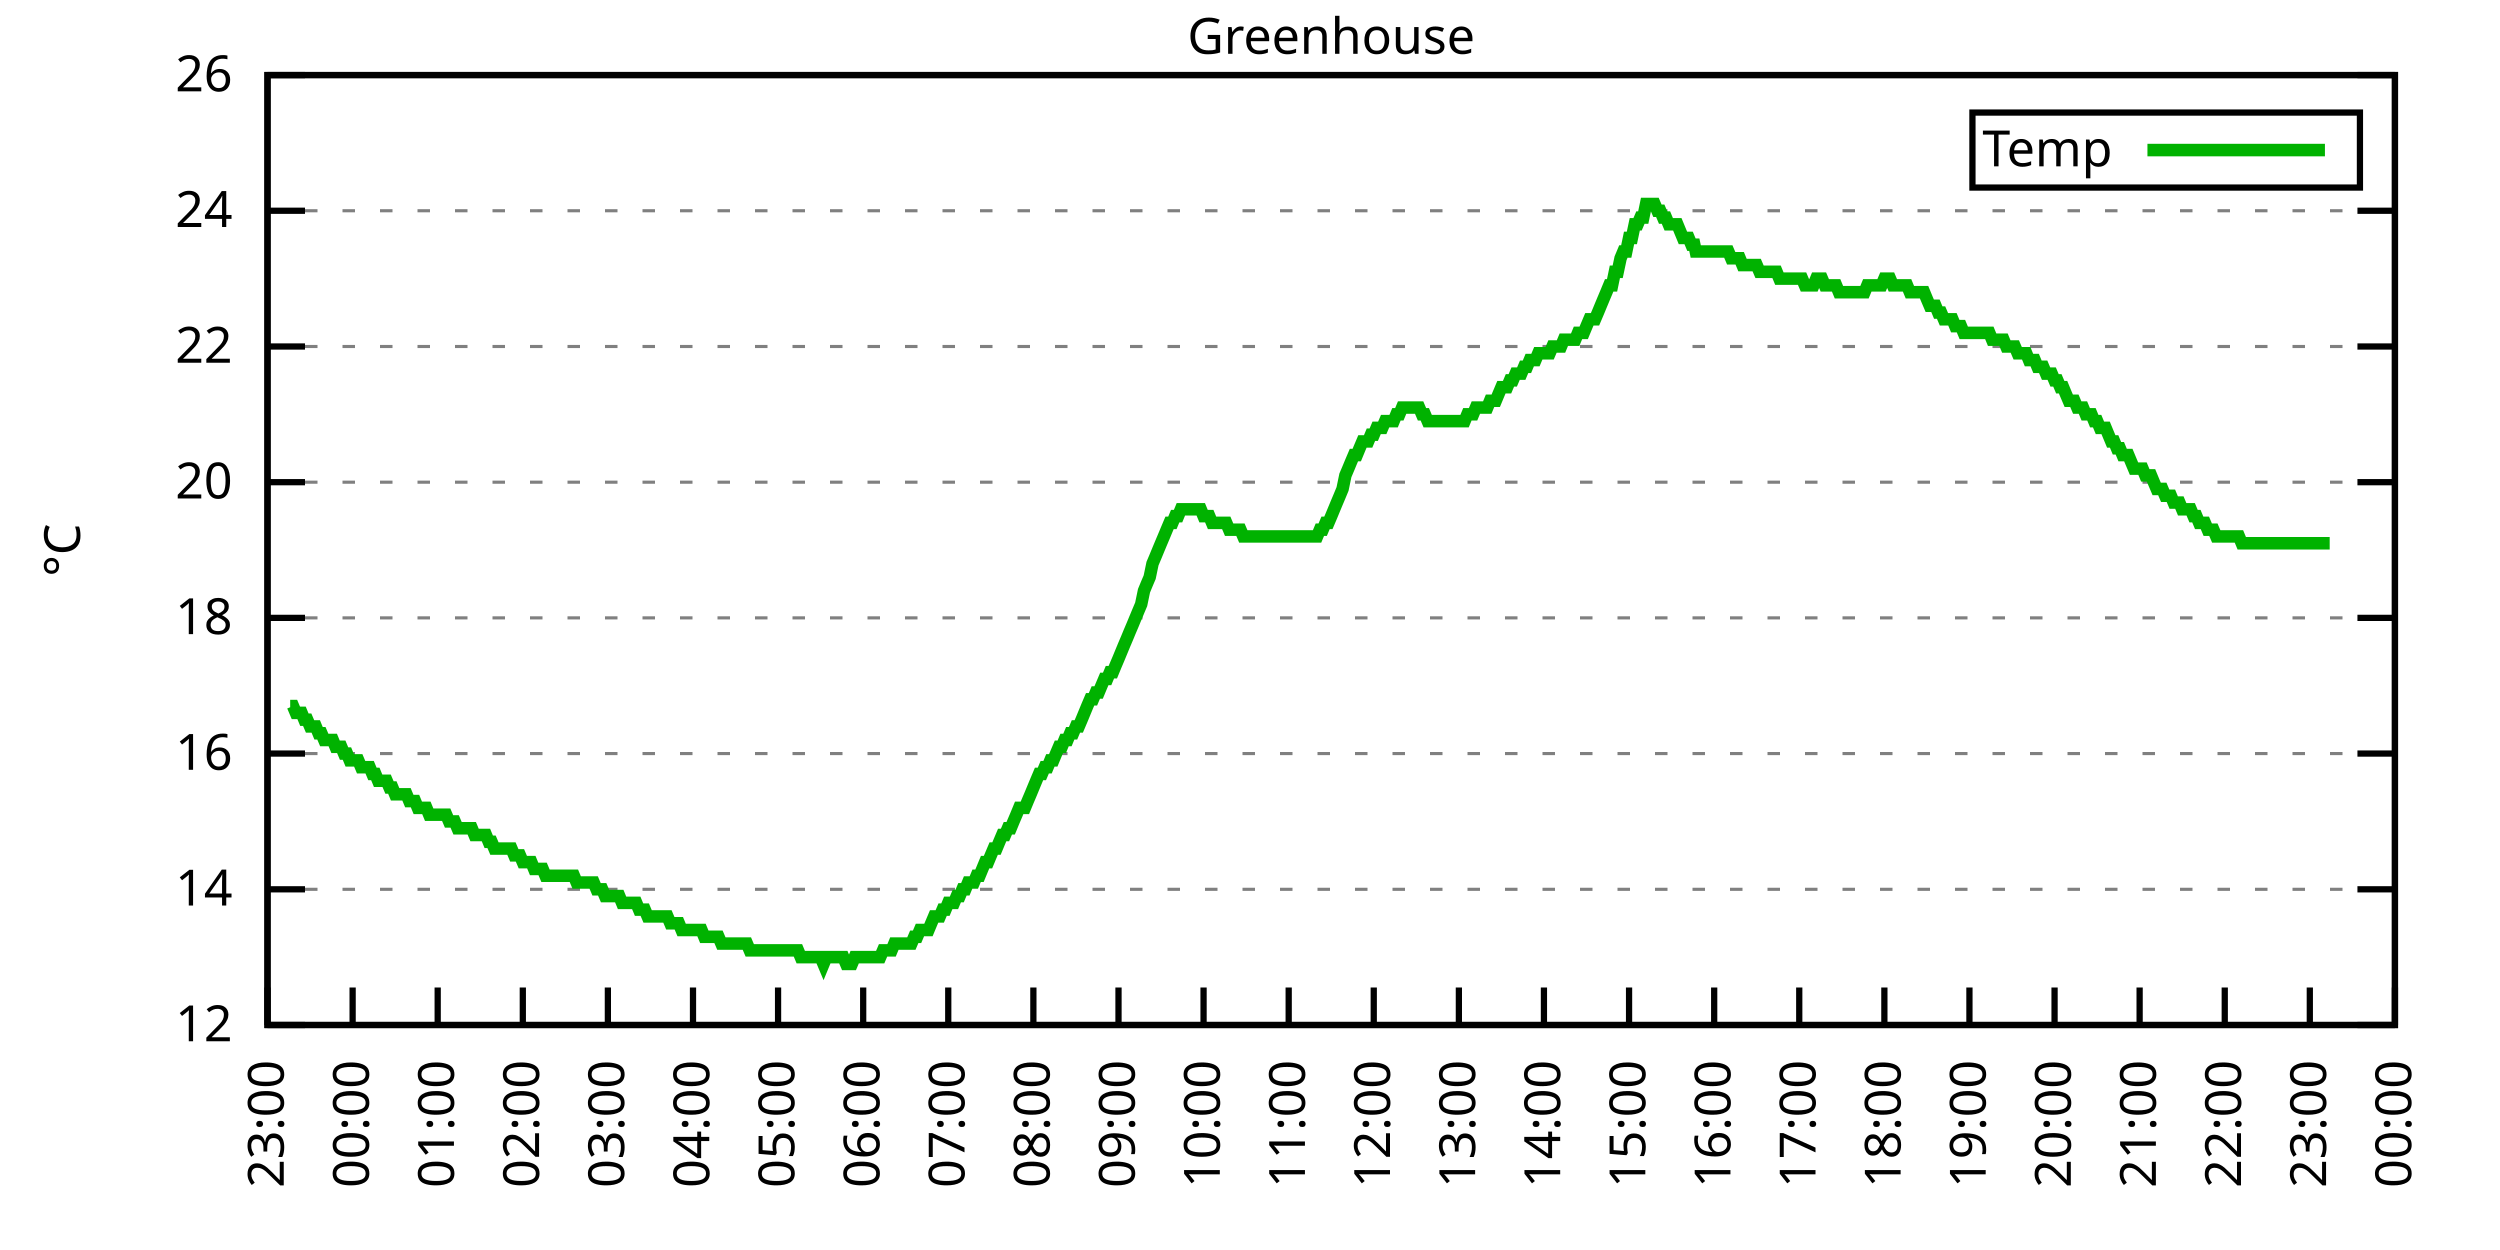
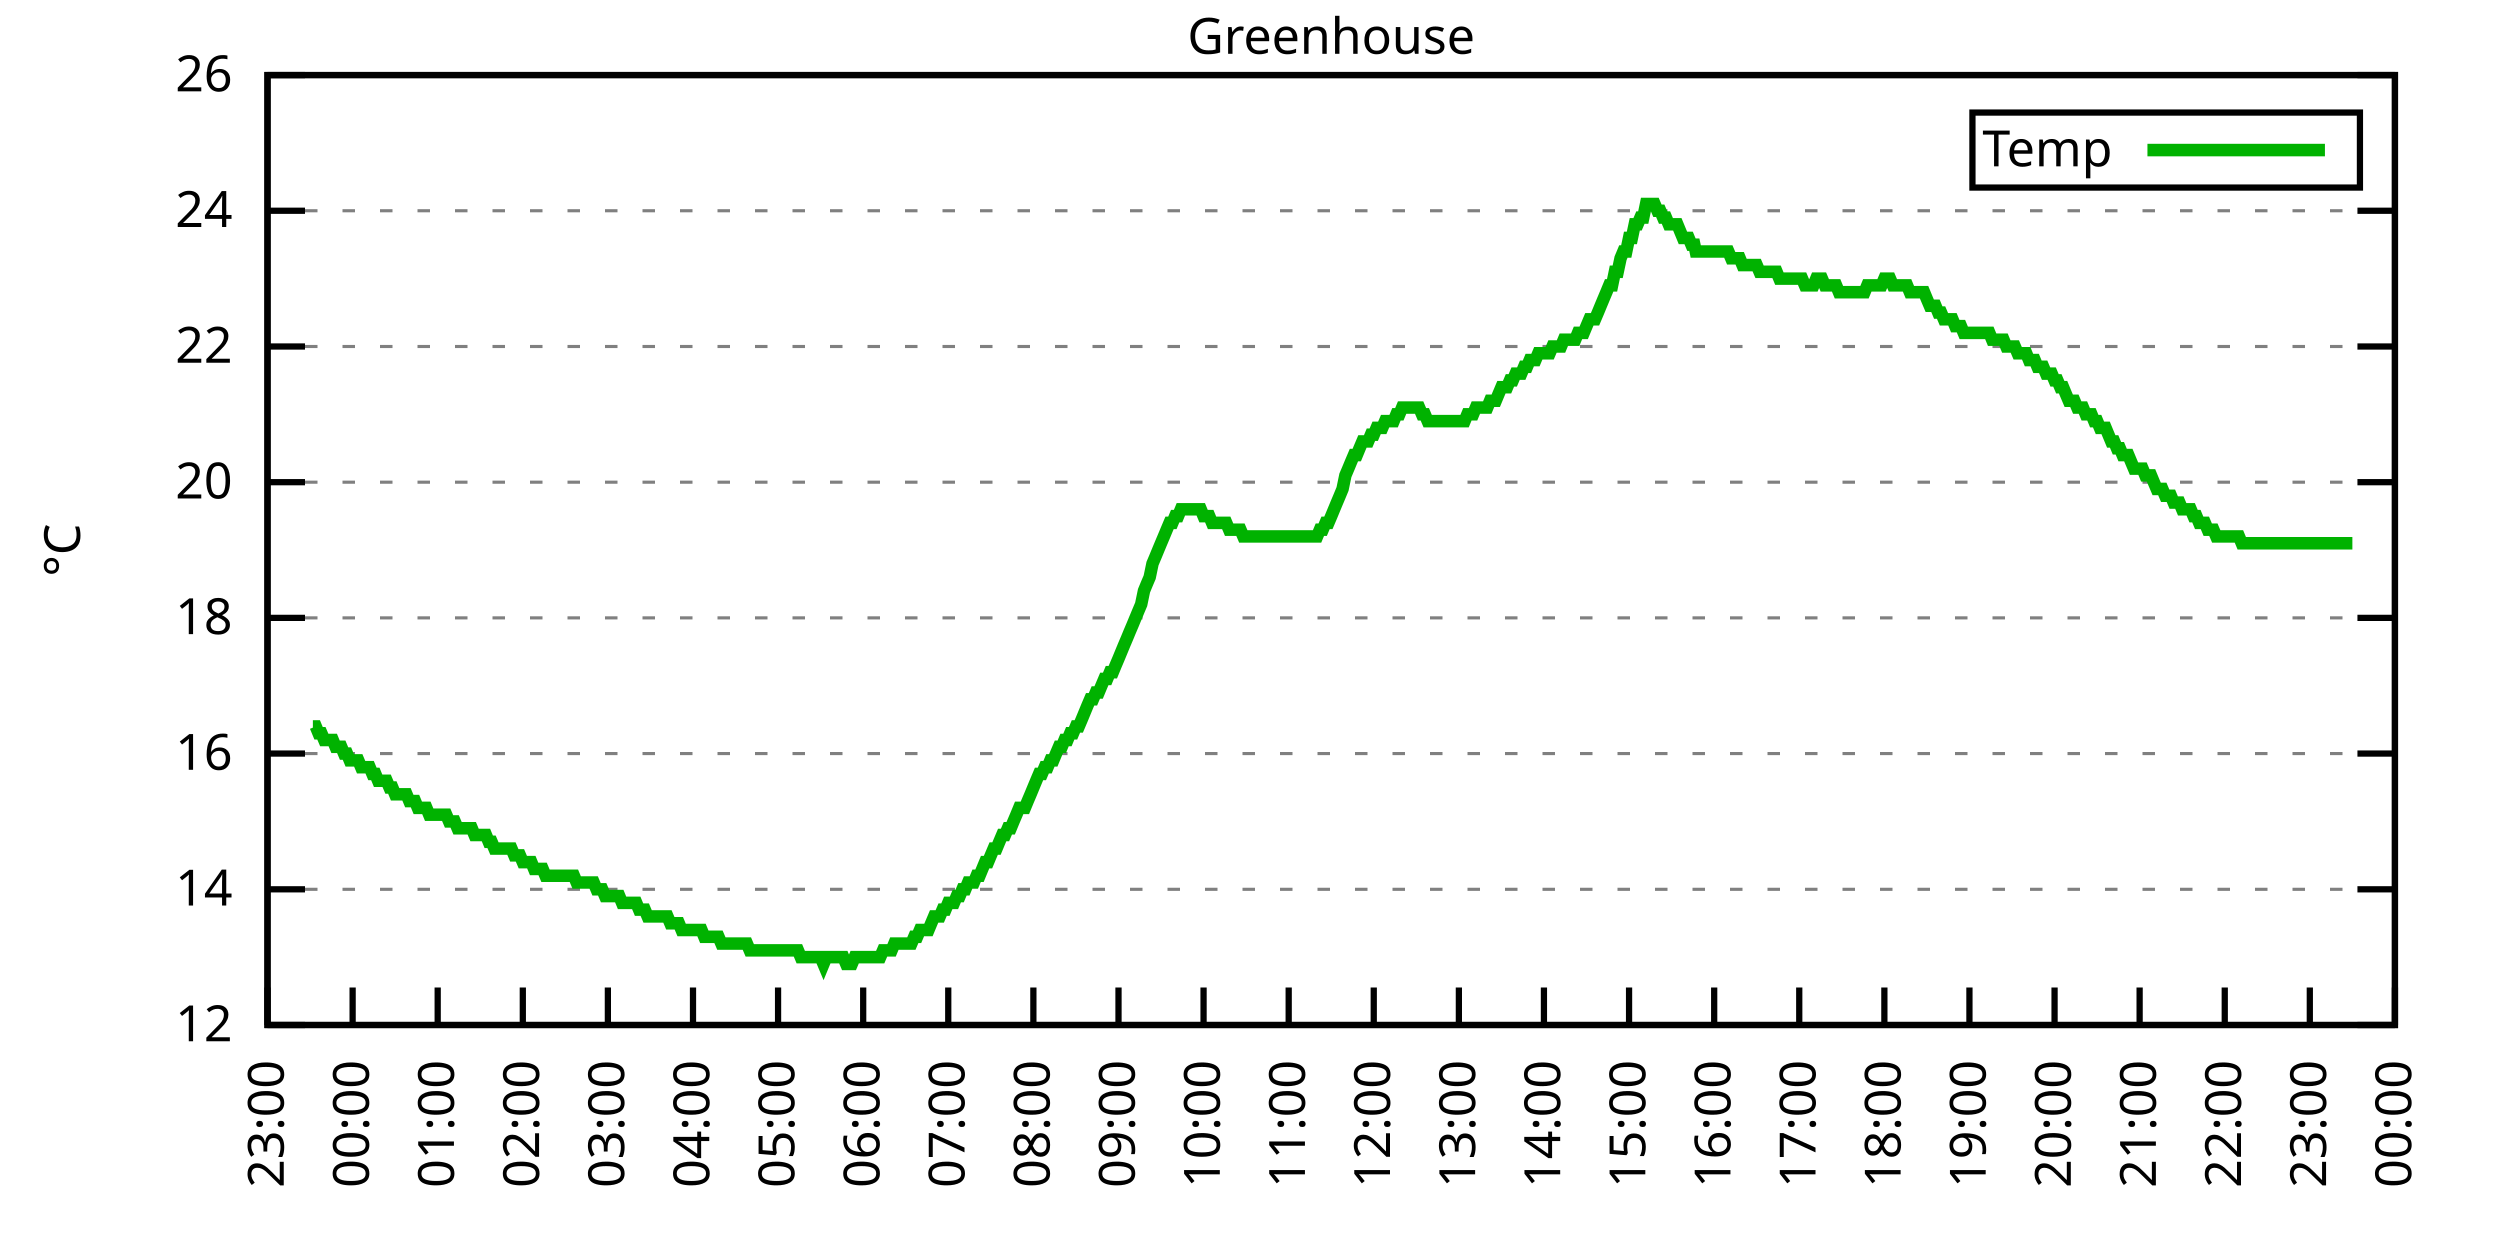
<svg xmlns="http://www.w3.org/2000/svg" xmlns:xlink="http://www.w3.org/1999/xlink" width="400" height="200" viewBox="0 0 400 200">
  <g id="gnuplot_canvas">
    <rect x="0" y="0" width="400" height="200" fill="none" />
    <defs>
      <circle id="gpDot" r="0.5" stroke-width="0.5" stroke="currentColor" />
      <path id="gpPt0" stroke-width="0.333" stroke="currentColor" d="M-1,0 h2 M0,-1 v2" />
      <path id="gpPt1" stroke-width="0.333" stroke="currentColor" d="M-1,-1 L1,1 M1,-1 L-1,1" />
      <path id="gpPt2" stroke-width="0.333" stroke="currentColor" d="M-1,0 L1,0 M0,-1 L0,1 M-1,-1 L1,1 M-1,1 L1,-1" />
      <rect id="gpPt3" stroke-width="0.333" stroke="currentColor" x="-1" y="-1" width="2" height="2" />
      <rect id="gpPt4" stroke-width="0.333" stroke="currentColor" fill="currentColor" x="-1" y="-1" width="2" height="2" />
      <circle id="gpPt5" stroke-width="0.333" stroke="currentColor" cx="0" cy="0" r="1" />
      <use xlink:href="#gpPt5" id="gpPt6" fill="currentColor" stroke="none" />
      <path id="gpPt7" stroke-width="0.333" stroke="currentColor" d="M0,-1.33 L-1.33,0.67 L1.33,0.67 z" />
      <use xlink:href="#gpPt7" id="gpPt8" fill="currentColor" stroke="none" />
      <use xlink:href="#gpPt7" id="gpPt9" stroke="currentColor" transform="rotate(180)" />
      <use xlink:href="#gpPt9" id="gpPt10" fill="currentColor" stroke="none" />
      <use xlink:href="#gpPt3" id="gpPt11" stroke="currentColor" transform="rotate(45)" />
      <use xlink:href="#gpPt11" id="gpPt12" fill="currentColor" stroke="none" />
      <path id="gpPt13" stroke-width="0.333" stroke="currentColor" d="M0,1.330 L1.265,0.411 L0.782,-1.067 L-0.782,-1.076 L-1.265,0.411 z" />
      <use xlink:href="#gpPt13" id="gpPt14" fill="currentColor" stroke="none" />
      <filter id="textbox" filterUnits="objectBoundingBox" x="0" y="0" height="1" width="1">
        <feFlood flood-color="white" flood-opacity="1" result="bgnd" />
        <feComposite in="SourceGraphic" in2="bgnd" operator="atop" />
      </filter>
      <filter id="greybox" filterUnits="objectBoundingBox" x="0" y="0" height="1" width="1">
        <feFlood flood-color="lightgrey" flood-opacity="1" result="grey" />
        <feComposite in="SourceGraphic" in2="grey" operator="atop" />
      </filter>
    </defs>
    <g fill="none" color="white" stroke="currentColor" stroke-width="1.00" stroke-linecap="butt" stroke-linejoin="miter">
</g>
    <g fill="none" color="black" stroke="currentColor" stroke-width="1.00" stroke-linecap="butt" stroke-linejoin="miter">
      <g stroke="none" shape-rendering="crispEdges">
        <polygon fill="rgb(255, 255, 255)" points="42.80,164.00 383.18,164.00 383.18,12.02 42.80,12.02 " />
      </g>
    </g>
    <g fill="none" color="black" stroke="currentColor" stroke-width="1.00" stroke-linecap="butt" stroke-linejoin="miter">
</g>
    <g fill="none" color="black" stroke="black" stroke-width="0.50" stroke-linecap="butt" stroke-linejoin="miter">
</g>
    <g fill="none" color="gray" stroke="currentColor" stroke-width="0.50" stroke-linecap="butt" stroke-linejoin="miter">
      <path stroke="gray" stroke-dasharray="2,4" class="gridline" d="M42.80,164.00 L383.19,164.00  " />
    </g>
    <g fill="none" color="gray" stroke="gray" stroke-width="1.00" stroke-linecap="butt" stroke-linejoin="miter">
</g>
    <g fill="none" color="black" stroke="currentColor" stroke-width="1.00" stroke-linecap="butt" stroke-linejoin="miter">
      <path stroke="black" d="M42.80,164.00 L48.80,164.00 M383.19,164.00 L377.19,164.00  " />
      <g transform="translate(37.20,166.60)" stroke="none" fill="black" font-family="Sans" font-size="8.00" text-anchor="end">
        <text>
          <tspan font-family="Sans"> 12</tspan>
        </text>
      </g>
    </g>
    <g fill="none" color="black" stroke="currentColor" stroke-width="1.00" stroke-linecap="butt" stroke-linejoin="miter">
</g>
    <g fill="none" color="black" stroke="black" stroke-width="0.50" stroke-linecap="butt" stroke-linejoin="miter">
</g>
    <g fill="none" color="gray" stroke="currentColor" stroke-width="0.50" stroke-linecap="butt" stroke-linejoin="miter">
      <path stroke="gray" stroke-dasharray="2,4" class="gridline" d="M42.80,142.29 L383.19,142.29  " />
    </g>
    <g fill="none" color="gray" stroke="gray" stroke-width="1.00" stroke-linecap="butt" stroke-linejoin="miter">
</g>
    <g fill="none" color="black" stroke="currentColor" stroke-width="1.00" stroke-linecap="butt" stroke-linejoin="miter">
      <path stroke="black" d="M42.80,142.29 L48.80,142.29 M383.19,142.29 L377.19,142.29  " />
      <g transform="translate(37.20,144.89)" stroke="none" fill="black" font-family="Sans" font-size="8.00" text-anchor="end">
        <text>
          <tspan font-family="Sans"> 14</tspan>
        </text>
      </g>
    </g>
    <g fill="none" color="black" stroke="currentColor" stroke-width="1.00" stroke-linecap="butt" stroke-linejoin="miter">
</g>
    <g fill="none" color="black" stroke="black" stroke-width="0.50" stroke-linecap="butt" stroke-linejoin="miter">
</g>
    <g fill="none" color="gray" stroke="currentColor" stroke-width="0.50" stroke-linecap="butt" stroke-linejoin="miter">
      <path stroke="gray" stroke-dasharray="2,4" class="gridline" d="M42.80,120.57 L383.19,120.57  " />
    </g>
    <g fill="none" color="gray" stroke="gray" stroke-width="1.00" stroke-linecap="butt" stroke-linejoin="miter">
</g>
    <g fill="none" color="black" stroke="currentColor" stroke-width="1.00" stroke-linecap="butt" stroke-linejoin="miter">
      <path stroke="black" d="M42.80,120.57 L48.80,120.57 M383.19,120.57 L377.19,120.57  " />
      <g transform="translate(37.20,123.17)" stroke="none" fill="black" font-family="Sans" font-size="8.00" text-anchor="end">
        <text>
          <tspan font-family="Sans"> 16</tspan>
        </text>
      </g>
    </g>
    <g fill="none" color="black" stroke="currentColor" stroke-width="1.00" stroke-linecap="butt" stroke-linejoin="miter">
</g>
    <g fill="none" color="black" stroke="black" stroke-width="0.50" stroke-linecap="butt" stroke-linejoin="miter">
</g>
    <g fill="none" color="gray" stroke="currentColor" stroke-width="0.50" stroke-linecap="butt" stroke-linejoin="miter">
      <path stroke="gray" stroke-dasharray="2,4" class="gridline" d="M42.80,98.86 L383.19,98.86  " />
    </g>
    <g fill="none" color="gray" stroke="gray" stroke-width="1.00" stroke-linecap="butt" stroke-linejoin="miter">
</g>
    <g fill="none" color="black" stroke="currentColor" stroke-width="1.00" stroke-linecap="butt" stroke-linejoin="miter">
      <path stroke="black" d="M42.80,98.86 L48.80,98.86 M383.19,98.86 L377.19,98.86  " />
      <g transform="translate(37.20,101.46)" stroke="none" fill="black" font-family="Sans" font-size="8.00" text-anchor="end">
        <text>
          <tspan font-family="Sans"> 18</tspan>
        </text>
      </g>
    </g>
    <g fill="none" color="black" stroke="currentColor" stroke-width="1.00" stroke-linecap="butt" stroke-linejoin="miter">
</g>
    <g fill="none" color="black" stroke="black" stroke-width="0.50" stroke-linecap="butt" stroke-linejoin="miter">
</g>
    <g fill="none" color="gray" stroke="currentColor" stroke-width="0.50" stroke-linecap="butt" stroke-linejoin="miter">
      <path stroke="gray" stroke-dasharray="2,4" class="gridline" d="M42.80,77.15 L383.19,77.15  " />
    </g>
    <g fill="none" color="gray" stroke="gray" stroke-width="1.00" stroke-linecap="butt" stroke-linejoin="miter">
</g>
    <g fill="none" color="black" stroke="currentColor" stroke-width="1.00" stroke-linecap="butt" stroke-linejoin="miter">
      <path stroke="black" d="M42.80,77.15 L48.80,77.15 M383.19,77.15 L377.19,77.15  " />
      <g transform="translate(37.20,79.75)" stroke="none" fill="black" font-family="Sans" font-size="8.00" text-anchor="end">
        <text>
          <tspan font-family="Sans"> 20</tspan>
        </text>
      </g>
    </g>
    <g fill="none" color="black" stroke="currentColor" stroke-width="1.00" stroke-linecap="butt" stroke-linejoin="miter">
</g>
    <g fill="none" color="black" stroke="black" stroke-width="0.50" stroke-linecap="butt" stroke-linejoin="miter">
</g>
    <g fill="none" color="gray" stroke="currentColor" stroke-width="0.50" stroke-linecap="butt" stroke-linejoin="miter">
      <path stroke="gray" stroke-dasharray="2,4" class="gridline" d="M42.80,55.44 L383.19,55.44  " />
    </g>
    <g fill="none" color="gray" stroke="gray" stroke-width="1.00" stroke-linecap="butt" stroke-linejoin="miter">
</g>
    <g fill="none" color="black" stroke="currentColor" stroke-width="1.00" stroke-linecap="butt" stroke-linejoin="miter">
      <path stroke="black" d="M42.80,55.44 L48.80,55.44 M383.19,55.44 L377.19,55.44  " />
      <g transform="translate(37.20,58.04)" stroke="none" fill="black" font-family="Sans" font-size="8.00" text-anchor="end">
        <text>
          <tspan font-family="Sans"> 22</tspan>
        </text>
      </g>
    </g>
    <g fill="none" color="black" stroke="currentColor" stroke-width="1.00" stroke-linecap="butt" stroke-linejoin="miter">
</g>
    <g fill="none" color="black" stroke="black" stroke-width="0.50" stroke-linecap="butt" stroke-linejoin="miter">
</g>
    <g fill="none" color="gray" stroke="currentColor" stroke-width="0.50" stroke-linecap="butt" stroke-linejoin="miter">
      <path stroke="gray" stroke-dasharray="2,4" class="gridline" d="M42.80,33.72 L383.19,33.72  " />
    </g>
    <g fill="none" color="gray" stroke="gray" stroke-width="1.00" stroke-linecap="butt" stroke-linejoin="miter">
</g>
    <g fill="none" color="black" stroke="currentColor" stroke-width="1.00" stroke-linecap="butt" stroke-linejoin="miter">
      <path stroke="black" d="M42.80,33.72 L48.80,33.72 M383.19,33.72 L377.19,33.72  " />
      <g transform="translate(37.20,36.32)" stroke="none" fill="black" font-family="Sans" font-size="8.00" text-anchor="end">
        <text>
          <tspan font-family="Sans"> 24</tspan>
        </text>
      </g>
    </g>
    <g fill="none" color="black" stroke="currentColor" stroke-width="1.00" stroke-linecap="butt" stroke-linejoin="miter">
</g>
    <g fill="none" color="black" stroke="black" stroke-width="0.50" stroke-linecap="butt" stroke-linejoin="miter">
</g>
    <g fill="none" color="gray" stroke="currentColor" stroke-width="0.50" stroke-linecap="butt" stroke-linejoin="miter">
      <path stroke="gray" stroke-dasharray="2,4" class="gridline" d="M42.80,12.01 L383.19,12.01  " />
    </g>
    <g fill="none" color="gray" stroke="gray" stroke-width="1.00" stroke-linecap="butt" stroke-linejoin="miter">
</g>
    <g fill="none" color="black" stroke="currentColor" stroke-width="1.00" stroke-linecap="butt" stroke-linejoin="miter">
      <path stroke="black" d="M42.80,12.01 L48.80,12.01 M383.19,12.01 L377.19,12.01  " />
      <g transform="translate(37.20,14.61)" stroke="none" fill="black" font-family="Sans" font-size="8.00" text-anchor="end">
        <text>
          <tspan font-family="Sans"> 26</tspan>
        </text>
      </g>
    </g>
    <g fill="none" color="black" stroke="currentColor" stroke-width="1.00" stroke-linecap="butt" stroke-linejoin="miter">
      <path stroke="black" d="M42.80,164.00 L42.80,158.00  " />
      <g transform="translate(45.40,169.60) rotate(270.00)" stroke="none" fill="black" font-family="Sans" font-size="8.00" text-anchor="end">
        <text>
          <tspan font-family="Sans">23:00</tspan>
        </text>
      </g>
    </g>
    <g fill="none" color="black" stroke="currentColor" stroke-width="1.00" stroke-linecap="butt" stroke-linejoin="miter">
      <path stroke="black" d="M56.42,164.00 L56.42,158.00  " />
      <g transform="translate(59.02,169.60) rotate(270.00)" stroke="none" fill="black" font-family="Sans" font-size="8.00" text-anchor="end">
        <text>
          <tspan font-family="Sans">00:00</tspan>
        </text>
      </g>
    </g>
    <g fill="none" color="black" stroke="currentColor" stroke-width="1.00" stroke-linecap="butt" stroke-linejoin="miter">
      <path stroke="black" d="M70.03,164.00 L70.03,158.00  " />
      <g transform="translate(72.63,169.60) rotate(270.00)" stroke="none" fill="black" font-family="Sans" font-size="8.00" text-anchor="end">
        <text>
          <tspan font-family="Sans">01:00</tspan>
        </text>
      </g>
    </g>
    <g fill="none" color="black" stroke="currentColor" stroke-width="1.00" stroke-linecap="butt" stroke-linejoin="miter">
      <path stroke="black" d="M83.65,164.00 L83.65,158.00  " />
      <g transform="translate(86.25,169.60) rotate(270.00)" stroke="none" fill="black" font-family="Sans" font-size="8.00" text-anchor="end">
        <text>
          <tspan font-family="Sans">02:00</tspan>
        </text>
      </g>
    </g>
    <g fill="none" color="black" stroke="currentColor" stroke-width="1.00" stroke-linecap="butt" stroke-linejoin="miter">
      <path stroke="black" d="M97.26,164.00 L97.26,158.00  " />
      <g transform="translate(99.86,169.60) rotate(270.00)" stroke="none" fill="black" font-family="Sans" font-size="8.00" text-anchor="end">
        <text>
          <tspan font-family="Sans">03:00</tspan>
        </text>
      </g>
    </g>
    <g fill="none" color="black" stroke="currentColor" stroke-width="1.00" stroke-linecap="butt" stroke-linejoin="miter">
      <path stroke="black" d="M110.88,164.00 L110.88,158.00  " />
      <g transform="translate(113.48,169.60) rotate(270.00)" stroke="none" fill="black" font-family="Sans" font-size="8.00" text-anchor="end">
        <text>
          <tspan font-family="Sans">04:00</tspan>
        </text>
      </g>
    </g>
    <g fill="none" color="black" stroke="currentColor" stroke-width="1.00" stroke-linecap="butt" stroke-linejoin="miter">
      <path stroke="black" d="M124.49,164.00 L124.49,158.00  " />
      <g transform="translate(127.09,169.60) rotate(270.00)" stroke="none" fill="black" font-family="Sans" font-size="8.00" text-anchor="end">
        <text>
          <tspan font-family="Sans">05:00</tspan>
        </text>
      </g>
    </g>
    <g fill="none" color="black" stroke="currentColor" stroke-width="1.00" stroke-linecap="butt" stroke-linejoin="miter">
      <path stroke="black" d="M138.11,164.00 L138.11,158.00  " />
      <g transform="translate(140.71,169.60) rotate(270.00)" stroke="none" fill="black" font-family="Sans" font-size="8.00" text-anchor="end">
        <text>
          <tspan font-family="Sans">06:00</tspan>
        </text>
      </g>
    </g>
    <g fill="none" color="black" stroke="currentColor" stroke-width="1.00" stroke-linecap="butt" stroke-linejoin="miter">
      <path stroke="black" d="M151.72,164.00 L151.72,158.00  " />
      <g transform="translate(154.32,169.60) rotate(270.00)" stroke="none" fill="black" font-family="Sans" font-size="8.00" text-anchor="end">
        <text>
          <tspan font-family="Sans">07:00</tspan>
        </text>
      </g>
    </g>
    <g fill="none" color="black" stroke="currentColor" stroke-width="1.00" stroke-linecap="butt" stroke-linejoin="miter">
      <path stroke="black" d="M165.34,164.00 L165.34,158.00  " />
      <g transform="translate(167.94,169.60) rotate(270.00)" stroke="none" fill="black" font-family="Sans" font-size="8.00" text-anchor="end">
        <text>
          <tspan font-family="Sans">08:00</tspan>
        </text>
      </g>
    </g>
    <g fill="none" color="black" stroke="currentColor" stroke-width="1.00" stroke-linecap="butt" stroke-linejoin="miter">
      <path stroke="black" d="M178.96,164.00 L178.96,158.00  " />
      <g transform="translate(181.56,169.60) rotate(270.00)" stroke="none" fill="black" font-family="Sans" font-size="8.00" text-anchor="end">
        <text>
          <tspan font-family="Sans">09:00</tspan>
        </text>
      </g>
    </g>
    <g fill="none" color="black" stroke="currentColor" stroke-width="1.00" stroke-linecap="butt" stroke-linejoin="miter">
      <path stroke="black" d="M192.57,164.00 L192.57,158.00  " />
      <g transform="translate(195.17,169.60) rotate(270.00)" stroke="none" fill="black" font-family="Sans" font-size="8.00" text-anchor="end">
        <text>
          <tspan font-family="Sans">10:00</tspan>
        </text>
      </g>
    </g>
    <g fill="none" color="black" stroke="currentColor" stroke-width="1.00" stroke-linecap="butt" stroke-linejoin="miter">
      <path stroke="black" d="M206.19,164.00 L206.19,158.00  " />
      <g transform="translate(208.79,169.60) rotate(270.00)" stroke="none" fill="black" font-family="Sans" font-size="8.00" text-anchor="end">
        <text>
          <tspan font-family="Sans">11:00</tspan>
        </text>
      </g>
    </g>
    <g fill="none" color="black" stroke="currentColor" stroke-width="1.00" stroke-linecap="butt" stroke-linejoin="miter">
      <path stroke="black" d="M219.80,164.00 L219.80,158.00  " />
      <g transform="translate(222.40,169.60) rotate(270.00)" stroke="none" fill="black" font-family="Sans" font-size="8.00" text-anchor="end">
        <text>
          <tspan font-family="Sans">12:00</tspan>
        </text>
      </g>
    </g>
    <g fill="none" color="black" stroke="currentColor" stroke-width="1.00" stroke-linecap="butt" stroke-linejoin="miter">
      <path stroke="black" d="M233.42,164.00 L233.42,158.00  " />
      <g transform="translate(236.02,169.60) rotate(270.00)" stroke="none" fill="black" font-family="Sans" font-size="8.00" text-anchor="end">
        <text>
          <tspan font-family="Sans">13:00</tspan>
        </text>
      </g>
    </g>
    <g fill="none" color="black" stroke="currentColor" stroke-width="1.00" stroke-linecap="butt" stroke-linejoin="miter">
      <path stroke="black" d="M247.03,164.00 L247.03,158.00  " />
      <g transform="translate(249.63,169.60) rotate(270.00)" stroke="none" fill="black" font-family="Sans" font-size="8.00" text-anchor="end">
        <text>
          <tspan font-family="Sans">14:00</tspan>
        </text>
      </g>
    </g>
    <g fill="none" color="black" stroke="currentColor" stroke-width="1.00" stroke-linecap="butt" stroke-linejoin="miter">
      <path stroke="black" d="M260.65,164.00 L260.65,158.00  " />
      <g transform="translate(263.25,169.60) rotate(270.00)" stroke="none" fill="black" font-family="Sans" font-size="8.00" text-anchor="end">
        <text>
          <tspan font-family="Sans">15:00</tspan>
        </text>
      </g>
    </g>
    <g fill="none" color="black" stroke="currentColor" stroke-width="1.00" stroke-linecap="butt" stroke-linejoin="miter">
      <path stroke="black" d="M274.27,164.00 L274.27,158.00  " />
      <g transform="translate(276.87,169.60) rotate(270.00)" stroke="none" fill="black" font-family="Sans" font-size="8.00" text-anchor="end">
        <text>
          <tspan font-family="Sans">16:00</tspan>
        </text>
      </g>
    </g>
    <g fill="none" color="black" stroke="currentColor" stroke-width="1.00" stroke-linecap="butt" stroke-linejoin="miter">
      <path stroke="black" d="M287.88,164.00 L287.88,158.00  " />
      <g transform="translate(290.48,169.60) rotate(270.00)" stroke="none" fill="black" font-family="Sans" font-size="8.00" text-anchor="end">
        <text>
          <tspan font-family="Sans">17:00</tspan>
        </text>
      </g>
    </g>
    <g fill="none" color="black" stroke="currentColor" stroke-width="1.00" stroke-linecap="butt" stroke-linejoin="miter">
      <path stroke="black" d="M301.50,164.00 L301.50,158.00  " />
      <g transform="translate(304.10,169.60) rotate(270.00)" stroke="none" fill="black" font-family="Sans" font-size="8.00" text-anchor="end">
        <text>
          <tspan font-family="Sans">18:00</tspan>
        </text>
      </g>
    </g>
    <g fill="none" color="black" stroke="currentColor" stroke-width="1.00" stroke-linecap="butt" stroke-linejoin="miter">
      <path stroke="black" d="M315.11,164.00 L315.11,158.00  " />
      <g transform="translate(317.71,169.60) rotate(270.00)" stroke="none" fill="black" font-family="Sans" font-size="8.00" text-anchor="end">
        <text>
          <tspan font-family="Sans">19:00</tspan>
        </text>
      </g>
    </g>
    <g fill="none" color="black" stroke="currentColor" stroke-width="1.00" stroke-linecap="butt" stroke-linejoin="miter">
      <path stroke="black" d="M328.73,164.00 L328.73,158.00  " />
      <g transform="translate(331.33,169.60) rotate(270.00)" stroke="none" fill="black" font-family="Sans" font-size="8.00" text-anchor="end">
        <text>
          <tspan font-family="Sans">20:00</tspan>
        </text>
      </g>
    </g>
    <g fill="none" color="black" stroke="currentColor" stroke-width="1.00" stroke-linecap="butt" stroke-linejoin="miter">
      <path stroke="black" d="M342.34,164.00 L342.34,158.00  " />
      <g transform="translate(344.94,169.60) rotate(270.00)" stroke="none" fill="black" font-family="Sans" font-size="8.00" text-anchor="end">
        <text>
          <tspan font-family="Sans">21:00</tspan>
        </text>
      </g>
    </g>
    <g fill="none" color="black" stroke="currentColor" stroke-width="1.00" stroke-linecap="butt" stroke-linejoin="miter">
      <path stroke="black" d="M355.96,164.00 L355.96,158.00  " />
      <g transform="translate(358.56,169.60) rotate(270.00)" stroke="none" fill="black" font-family="Sans" font-size="8.00" text-anchor="end">
        <text>
          <tspan font-family="Sans">22:00</tspan>
        </text>
      </g>
    </g>
    <g fill="none" color="black" stroke="currentColor" stroke-width="1.00" stroke-linecap="butt" stroke-linejoin="miter">
      <path stroke="black" d="M369.57,164.00 L369.57,158.00  " />
      <g transform="translate(372.17,169.60) rotate(270.00)" stroke="none" fill="black" font-family="Sans" font-size="8.00" text-anchor="end">
        <text>
          <tspan font-family="Sans">23:00</tspan>
        </text>
      </g>
    </g>
    <g fill="none" color="black" stroke="currentColor" stroke-width="1.00" stroke-linecap="butt" stroke-linejoin="miter">
      <path stroke="black" d="M383.19,164.00 L383.19,158.00  " />
      <g transform="translate(385.79,169.60) rotate(270.00)" stroke="none" fill="black" font-family="Sans" font-size="8.00" text-anchor="end">
        <text>
          <tspan font-family="Sans">00:00</tspan>
        </text>
      </g>
    </g>
    <g fill="none" color="black" stroke="currentColor" stroke-width="1.00" stroke-linecap="butt" stroke-linejoin="miter">
</g>
    <g fill="none" color="black" stroke="currentColor" stroke-width="1.00" stroke-linecap="butt" stroke-linejoin="miter">
      <path stroke="black" d="M42.80,12.01 L42.80,164.00 L383.19,164.00 L383.19,12.01 L42.80,12.01 Z  " />
    </g>
    <g fill="none" color="black" stroke="currentColor" stroke-width="1.00" stroke-linecap="butt" stroke-linejoin="miter">
</g>
    <g fill="none" color="black" stroke="currentColor" stroke-width="1.00" stroke-linecap="butt" stroke-linejoin="miter">
      <path stroke="black" d="M315.59,30.01 L315.59,18.01 L377.59,18.01 L377.59,30.01 L315.59,30.01 Z  " />
    </g>
    <g id="Greenhouse_plot_1">
      <g fill="none" color="white" stroke="black" stroke-width="2.00" stroke-linecap="butt" stroke-linejoin="miter">
</g>
      <g fill="none" color="black" stroke="currentColor" stroke-width="2.00" stroke-linecap="butt" stroke-linejoin="miter">
        <g transform="translate(337.99,26.61)" stroke="none" fill="black" font-family="Sans" font-size="8.00" text-anchor="end">
          <text>
            <tspan font-family="Sans">Temp</tspan>
          </text>
        </g>
      </g>
      <g fill="none" color="black" stroke="currentColor" stroke-width="2.00" stroke-linecap="butt" stroke-linejoin="miter">
-         <path stroke="rgb(  0, 178,   0)" d="M343.59,24.01 L371.99,24.01 M46.43,112.97 L46.88,112.97 L47.34,114.06 L47.79,114.06 L48.25,114.06 L48.70,115.15   L49.15,115.15 L49.61,116.23 L50.06,116.23 L50.52,116.23 L50.97,117.32 L51.42,117.32 L51.88,118.40 L52.33,118.40   L52.78,118.40 L53.24,118.40 L53.69,119.49 L54.15,119.49 L54.60,119.49 L55.05,120.57 L55.51,120.57 L55.96,121.66   L56.42,121.66 L56.87,121.66 L57.32,121.66 L57.78,122.75 L58.23,122.75 L58.68,122.75 L59.14,122.75 L59.59,123.83   L60.05,123.83 L60.50,124.92 L60.95,124.92 L61.41,124.92 L61.86,124.92 L62.32,126.00 L62.77,126.00 L63.22,127.09   L63.68,127.09 L64.13,127.09 L64.58,127.09 L65.04,127.09 L65.49,128.17 L65.95,128.17 L66.40,128.17 L66.85,129.26   L67.31,129.26 L67.76,129.26 L68.22,129.26 L68.67,130.35 L69.12,130.35 L69.58,130.35 L70.03,130.35 L70.49,130.35   L70.94,130.35 L71.39,130.35 L71.85,131.43 L72.30,131.43 L72.75,131.43 L73.21,132.52 L73.66,132.52 L74.12,132.52   L74.57,132.52 L75.02,132.52 L75.48,132.52 L75.93,133.60 L76.39,133.60 L76.84,133.60 L77.29,133.60 L77.75,133.60   L78.20,134.69 L78.65,134.69 L79.11,135.77 L79.56,135.77 L80.02,135.77 L80.47,135.77 L80.92,135.77 L81.38,135.77   L81.83,135.77 L82.29,136.86 L82.74,136.86 L83.19,136.86 L83.65,137.94 L84.10,137.94 L84.55,137.94 L85.01,137.94   L85.46,139.03 L85.92,139.03 L86.37,139.03 L86.82,139.03 L87.28,140.12 L87.73,140.12 L88.19,140.12 L88.64,140.12   L89.09,140.12 L89.55,140.12 L90.00,140.12 L90.45,140.12 L90.91,140.12 L91.36,140.12 L91.82,140.12 L92.27,141.20   L92.72,141.20 L93.18,141.20 L93.63,141.20 L94.09,141.20 L94.54,141.20 L94.99,141.20 L95.45,142.29 L95.90,142.29   L96.35,142.29 L96.81,143.37 L97.26,143.37 L97.72,143.37 L98.17,143.37 L98.62,143.37 L99.08,143.37 L99.53,144.46   L99.99,144.46 L100.44,144.46 L100.89,144.46 L101.35,144.46 L101.80,144.46 L102.25,145.54 L102.71,145.54 L103.16,145.54   L103.62,146.63 L104.07,146.63 L104.52,146.63 L104.98,146.63 L105.43,146.63 L105.89,146.63 L106.34,146.63 L106.79,146.63   L107.25,147.72 L107.70,147.72 L108.15,147.72 L108.61,147.72 L109.06,148.80 L109.52,148.80 L109.97,148.80 L110.42,148.80   L110.88,148.80 L111.33,148.80 L111.79,148.80 L112.24,148.80 L112.69,149.89 L113.15,149.89 L113.60,149.89 L114.05,149.89   L114.51,149.89 L114.96,149.89 L115.42,150.97 L115.87,150.97 L116.32,150.97 L116.78,150.97 L117.23,150.97 L117.69,150.97   L118.14,150.97 L118.59,150.97 L119.05,150.97 L119.50,150.97 L119.96,152.06 L120.41,152.06 L120.86,152.06 L121.32,152.06   L121.77,152.06 L122.22,152.06 L122.68,152.06 L123.13,152.06 L123.59,152.06 L124.04,152.06 L124.49,152.06 L124.95,152.06   L125.40,152.06 L125.86,152.06 L126.31,152.06 L126.76,152.06 L127.22,152.06 L127.67,152.06 L128.12,153.14 L128.58,153.14   L129.03,153.14 L129.49,153.14 L129.94,153.14 L130.39,153.14 L130.85,153.14 L131.30,153.14 L131.76,154.23 L132.21,153.14   L132.66,153.14 L133.12,153.14 L133.57,153.14 L134.02,153.14 L134.48,153.14 L134.93,153.14 L135.39,154.23 L135.84,154.23   L136.29,154.23 L136.75,153.14 L137.20,153.14 L137.66,153.14 L138.11,153.14 L138.56,153.14 L139.02,153.14 L139.47,153.14   L139.92,153.14 L140.38,153.14 L140.83,153.14 L141.29,152.06 L141.74,152.06 L142.19,152.06 L142.65,152.06 L143.10,150.97   L143.56,150.97 L144.01,150.97 L144.46,150.97 L144.92,150.97 L145.37,150.97 L145.82,150.97 L146.28,149.89 L146.73,149.89   L147.19,148.80 L147.64,148.80 L148.09,148.80 L148.55,148.80 L149.00,147.72 L149.46,146.63 L149.91,146.63 L150.36,146.63   L150.82,145.54 L151.27,145.54 L151.72,144.46 L152.18,144.46 L152.63,144.46 L153.09,143.37 L153.54,143.37 L153.99,142.29   L154.45,142.29 L154.90,141.20 L155.36,141.20 L155.81,141.20 L156.26,140.12 L156.72,140.12 L157.17,139.03 L157.62,137.94   L158.08,137.94 L158.53,136.86 L158.99,135.77 L159.44,135.77 L159.89,134.69 L160.35,133.60 L160.80,133.60 L161.26,132.52   L161.71,132.52 L162.16,131.43 L162.62,130.35 L163.07,129.26 L163.52,129.26 L163.98,129.26 L164.43,128.17 L164.89,127.09   L165.34,126.00 L165.79,124.92 L166.25,123.83 L166.70,123.83 L167.16,122.75 L167.61,122.75 L168.06,121.66 L168.52,121.66   L168.97,120.57 L169.43,119.49 L169.88,119.49 L170.33,118.40 L170.79,118.40 L171.24,117.32 L171.69,117.32 L172.15,116.23   L172.60,116.23 L173.06,115.15 L173.51,114.06 L173.96,112.97 L174.42,111.89 L174.87,111.89 L175.33,110.80 L175.78,110.80   L176.23,109.72 L176.69,108.63 L177.14,108.63 L177.59,107.55 L178.05,107.55 L178.50,106.46 L178.96,105.38 L179.41,104.29   L179.86,103.20 L180.32,102.12 L180.77,101.03 L181.23,99.95 L181.68,98.86 L182.13,97.78 L182.59,96.69 L183.04,94.52   L183.49,93.43 L183.95,92.35 L184.40,90.18 L184.86,89.09 L185.31,88.00 L185.76,86.92 L186.22,85.83 L186.67,84.75   L187.13,83.66 L187.58,83.66 L188.03,82.58 L188.49,82.58 L188.94,81.49 L189.39,81.49 L189.85,81.49 L190.30,81.49   L190.76,81.49 L191.21,81.49 L191.66,81.49 L192.12,81.49 L192.57,82.58 L193.03,82.58 L193.48,82.58 L193.93,83.66   L194.39,83.66 L194.84,83.66 L195.29,83.66 L195.75,83.66 L196.20,83.66 L196.66,84.75 L197.11,84.75 L197.56,84.75   L198.02,84.75 L198.47,84.75 L198.93,85.83 L199.38,85.83 L199.83,85.83 L200.29,85.83 L200.74,85.83 L201.19,85.83   L201.65,85.83 L202.10,85.83 L202.56,85.83 L203.01,85.83 L203.46,85.83 L203.92,85.83 L204.37,85.83 L204.83,85.83   L205.28,85.83 L205.73,85.83 L206.19,85.83 L206.64,85.83 L207.09,85.83 L207.55,85.83 L208.00,85.83 L208.46,85.83   L208.91,85.83 L209.36,85.83 L209.82,85.83 L210.27,85.83 L210.73,85.83 L211.18,84.75 L211.63,84.75 L212.09,83.66   L212.54,83.66 L213.00,82.58 L213.45,81.49 L213.90,80.41 L214.36,79.32 L214.81,78.23 L215.26,76.06 L215.72,74.98   L216.17,73.89 L216.63,72.81 L217.08,72.81 L217.53,71.72 L217.99,70.63 L218.44,70.63 L218.90,70.63 L219.35,69.55   L219.80,69.55 L220.26,68.46 L220.71,68.46 L221.16,68.46 L221.62,67.38 L222.07,67.38 L222.53,67.38 L222.98,67.38   L223.43,66.29 L223.89,66.29 L224.34,65.21 L224.80,65.21 L225.25,65.21 L225.70,65.21 L226.16,65.21 L226.61,65.21   L227.06,65.21 L227.52,66.29 L227.97,66.29 L228.43,67.38 L228.88,67.38 L229.33,67.38 L229.79,67.38 L230.24,67.38   L230.70,67.38 L231.15,67.38 L231.60,67.38 L232.06,67.38 L232.51,67.38 L232.96,67.38 L233.42,67.38 L233.87,67.38   L234.33,67.38 L234.78,66.29 L235.23,66.29 L235.69,66.29 L236.14,65.21 L236.60,65.21 L237.05,65.21 L237.50,65.21   L237.96,65.21 L238.41,64.12 L238.86,64.12 L239.32,64.12 L239.77,63.04 L240.23,61.95 L240.68,61.95 L241.13,61.95   L241.59,60.86 L242.04,60.86 L242.50,59.78 L242.95,59.78 L243.40,59.78 L243.86,58.69 L244.31,58.69 L244.76,57.61   L245.22,57.61 L245.67,57.61 L246.13,56.52 L246.58,56.52 L247.03,56.52 L247.49,56.52 L247.94,56.52 L248.40,55.44   L248.85,55.44 L249.30,55.44 L249.76,55.44 L250.21,54.35 L250.66,54.35 L251.12,54.35 L251.57,54.35 L252.03,54.35   L252.48,53.26 L252.93,53.26 L253.39,53.26 L253.84,52.18 L254.30,51.09 L254.75,51.09 L255.20,51.09 L255.66,50.01   L256.11,48.92 L256.56,47.84 L257.02,46.75 L257.47,45.66 L257.93,45.66 L258.38,43.49 L258.83,43.49 L259.29,41.32   L259.74,40.24 L260.20,40.24 L260.65,38.07 L261.10,38.07 L261.56,35.89 L262.01,35.89 L262.47,34.81 L262.92,34.81   L263.37,32.64 L263.83,32.64 L264.28,32.64 L264.73,32.64 L265.19,33.72 L265.64,33.72 L266.10,34.81 L266.55,34.81   L267.00,35.89 L267.46,35.89 L267.91,35.89 L268.37,35.89 L268.82,36.98 L269.27,38.07 L269.73,38.07 L270.18,38.07   L270.63,39.15 L271.09,39.15 L271.32,40.24 L272.00,40.24 L272.45,40.24 L272.90,40.24 L273.36,40.24 L273.81,40.24   L274.27,40.24 L274.72,40.24 L275.17,40.24 L275.63,40.24 L276.08,40.24 L276.53,40.24 L276.99,41.32 L277.44,41.32   L277.90,41.32 L278.35,41.32 L278.80,42.41 L279.26,42.41 L279.71,42.41 L280.17,42.41 L280.62,42.41 L281.07,42.41   L281.53,43.49 L281.98,43.49 L282.43,43.49 L282.89,43.49 L283.34,43.49 L283.80,43.49 L284.25,43.49 L284.70,44.58   L285.16,44.58 L285.61,44.58 L286.07,44.58 L286.52,44.58 L286.97,44.58 L287.43,44.58 L287.88,44.58 L288.33,44.58   L288.79,45.66 L289.24,45.66 L289.70,45.66 L290.15,45.66 L290.60,44.58 L291.06,44.58 L291.51,44.58 L291.97,45.66   L292.42,45.66 L292.87,45.66 L293.33,45.66 L293.78,45.66 L294.23,46.75 L294.69,46.75 L295.14,46.75 L295.60,46.75   L296.05,46.75 L296.50,46.75 L296.96,46.75 L297.41,46.75 L297.87,46.75 L298.32,46.75 L298.77,45.66 L299.23,45.66   L299.68,45.66 L300.13,45.66 L300.59,45.66 L301.04,45.66 L301.50,44.58 L301.95,44.58 L302.40,44.58 L302.86,45.66   L303.31,45.66 L303.77,45.66 L304.22,45.66 L304.67,45.66 L305.13,45.66 L305.58,46.75 L306.03,46.75 L306.49,46.75   L306.94,46.75 L307.40,46.75 L307.85,46.75 L308.30,47.84 L308.76,48.92 L309.21,48.92 L309.67,48.92 L310.12,50.01   L310.57,50.01 L311.03,51.09 L311.48,51.09 L311.94,51.09 L312.39,51.09 L312.84,52.18 L313.30,52.18 L313.75,52.18   L314.20,53.26 L314.66,53.26 L315.11,53.26 L315.57,53.26 L316.02,53.26 L316.47,53.26 L316.93,53.26 L317.38,53.26   L317.84,53.26 L318.29,53.26 L318.74,54.35 L319.20,54.35 L319.65,54.35 L320.10,54.35 L320.56,54.35 L321.01,55.44   L321.47,55.44 L321.92,55.44 L322.37,55.44 L322.83,56.52 L323.28,56.52 L323.74,56.52 L324.19,56.52 L324.64,57.61   L325.10,57.61 L325.55,57.61 L326.00,58.69 L326.46,58.69 L326.91,58.69 L327.37,59.78 L327.82,59.78 L328.27,59.78   L328.73,60.86 L329.18,60.86 L329.64,61.95 L330.09,61.95 L330.54,63.04 L331.00,64.12 L331.45,64.12 L331.90,64.12   L332.36,65.21 L332.81,65.21 L333.27,65.21 L333.72,66.29 L334.17,66.29 L334.63,66.29 L335.08,67.38 L335.54,67.38   L335.99,68.46 L336.44,68.46 L336.90,68.46 L337.35,69.55 L337.80,70.63 L338.26,70.63 L338.71,71.72 L339.17,71.72   L339.62,72.81 L340.07,72.81 L340.53,72.81 L340.98,73.89 L341.44,74.98 L341.89,74.98 L342.34,74.98 L342.80,74.98   L343.25,76.06 L343.70,76.06 L344.16,76.06 L344.61,77.15 L345.07,78.23 L345.52,78.23 L345.97,78.23 L346.43,79.32   L346.88,79.32 L347.34,79.32 L347.79,80.41 L348.24,80.41 L348.70,80.41 L349.15,81.49 L349.60,81.49 L350.06,81.49   L350.51,81.49 L350.97,82.58 L351.42,82.58 L351.87,83.66 L352.33,83.66 L352.78,83.66 L353.24,84.75 L353.69,84.75   L354.14,84.75 L354.60,85.83 L355.05,85.83 L355.50,85.83 L355.96,85.83 L356.41,85.83 L356.87,85.83 L357.32,85.83   L357.77,85.83 L358.23,85.83 L358.68,86.92 L359.14,86.92 L359.59,86.92 L360.04,86.92 L360.50,86.92 L360.95,86.92   L361.41,86.92 L361.86,86.92 L362.31,86.92 L362.77,86.92 L363.22,86.92 L363.67,86.92 L364.13,86.92 L364.58,86.92   L365.04,86.92 L365.49,86.92 L365.94,86.92 L366.40,86.92 L366.85,86.92 L367.31,86.92 L367.76,86.92 L368.21,86.92   L368.67,86.92 L369.12,86.92 L369.57,86.92 L370.03,86.92 L370.48,86.92 L370.94,86.92 L371.39,86.92 L371.84,86.92   L372.30,86.92 L372.75,86.92  " />
+         <path stroke="rgb(  0, 178,   0)" d="M343.59,24.01 L371.99,24.01 M50.06,116.23 L50.52,116.23 L50.97,117.32 L51.42,117.32 L51.88,118.40 L52.33,118.40   L52.78,118.40 L53.24,118.40 L53.69,119.49 L54.15,119.49 L54.60,119.49 L55.05,120.57 L55.51,120.57 L55.96,121.66   L56.42,121.66 L56.87,121.66 L57.32,121.66 L57.78,122.75 L58.23,122.75 L58.68,122.75 L59.14,122.75 L59.59,123.83   L60.05,123.83 L60.50,124.92 L60.95,124.92 L61.41,124.92 L61.86,124.92 L62.32,126.00 L62.77,126.00 L63.22,127.09   L63.68,127.09 L64.13,127.09 L64.58,127.09 L65.04,127.09 L65.49,128.17 L65.95,128.17 L66.40,128.17 L66.85,129.26   L67.31,129.26 L67.76,129.26 L68.22,129.26 L68.67,130.35 L69.12,130.35 L69.58,130.35 L70.03,130.35 L70.49,130.35   L70.94,130.35 L71.39,130.35 L71.85,131.43 L72.30,131.43 L72.75,131.43 L73.21,132.52 L73.66,132.52 L74.12,132.52   L74.57,132.52 L75.02,132.52 L75.48,132.52 L75.93,133.60 L76.39,133.60 L76.84,133.60 L77.29,133.60 L77.75,133.60   L78.20,134.69 L78.65,134.69 L79.11,135.77 L79.56,135.77 L80.02,135.77 L80.47,135.77 L80.92,135.77 L81.38,135.77   L81.83,135.77 L82.29,136.86 L82.74,136.86 L83.19,136.86 L83.65,137.94 L84.10,137.94 L84.55,137.94 L85.01,137.94   L85.46,139.03 L85.92,139.03 L86.37,139.03 L86.82,139.03 L87.28,140.12 L87.73,140.12 L88.19,140.12 L88.64,140.12   L89.09,140.12 L89.55,140.12 L90.00,140.12 L90.45,140.12 L90.91,140.12 L91.36,140.12 L91.82,140.12 L92.27,141.20   L92.72,141.20 L93.18,141.20 L93.63,141.20 L94.09,141.20 L94.54,141.20 L94.99,141.20 L95.45,142.29 L95.90,142.29   L96.35,142.29 L96.81,143.37 L97.26,143.37 L97.72,143.37 L98.17,143.37 L98.62,143.37 L99.08,143.37 L99.53,144.46   L99.99,144.46 L100.44,144.46 L100.89,144.46 L101.35,144.46 L101.80,144.46 L102.25,145.54 L102.71,145.54 L103.16,145.54   L103.62,146.63 L104.07,146.63 L104.52,146.63 L104.98,146.63 L105.43,146.63 L105.89,146.63 L106.34,146.63 L106.79,146.63   L107.25,147.72 L107.70,147.72 L108.15,147.72 L108.61,147.72 L109.06,148.80 L109.52,148.80 L109.97,148.80 L110.42,148.80   L110.88,148.80 L111.33,148.80 L111.79,148.80 L112.24,148.80 L112.69,149.89 L113.15,149.89 L113.60,149.89 L114.05,149.89   L114.51,149.89 L114.96,149.89 L115.42,150.97 L115.87,150.97 L116.32,150.97 L116.78,150.97 L117.23,150.97 L117.69,150.97   L118.14,150.97 L118.59,150.97 L119.05,150.97 L119.50,150.97 L119.96,152.06 L120.41,152.06 L120.86,152.06 L121.32,152.06   L121.77,152.06 L122.22,152.06 L122.68,152.06 L123.13,152.06 L123.59,152.06 L124.04,152.06 L124.49,152.06 L124.95,152.06   L125.40,152.06 L125.86,152.06 L126.31,152.06 L126.76,152.06 L127.22,152.06 L127.67,152.06 L128.12,153.14 L128.58,153.14   L129.03,153.14 L129.49,153.14 L129.94,153.14 L130.39,153.14 L130.85,153.14 L131.30,153.14 L131.76,154.23 L132.21,153.14   L132.66,153.14 L133.12,153.14 L133.57,153.14 L134.02,153.14 L134.48,153.14 L134.93,153.14 L135.39,154.23 L135.84,154.23   L136.29,154.23 L136.75,153.14 L137.20,153.14 L137.66,153.14 L138.11,153.14 L138.56,153.14 L139.02,153.14 L139.47,153.14   L139.92,153.14 L140.38,153.14 L140.83,153.14 L141.29,152.06 L141.74,152.06 L142.19,152.06 L142.65,152.06 L143.10,150.97   L143.56,150.97 L144.01,150.97 L144.46,150.97 L144.92,150.97 L145.37,150.97 L145.82,150.97 L146.28,149.89 L146.73,149.89   L147.19,148.80 L147.64,148.80 L148.09,148.80 L148.55,148.80 L149.00,147.72 L149.46,146.63 L149.91,146.63 L150.36,146.63   L150.82,145.54 L151.27,145.54 L151.72,144.46 L152.18,144.46 L152.63,144.46 L153.09,143.37 L153.54,143.37 L153.99,142.29   L154.45,142.29 L154.90,141.20 L155.36,141.20 L155.81,141.20 L156.26,140.12 L156.72,140.12 L157.17,139.03 L157.62,137.94   L158.08,137.94 L158.53,136.86 L158.99,135.77 L159.44,135.77 L159.89,134.69 L160.35,133.60 L160.80,133.60 L161.26,132.52   L161.71,132.52 L162.16,131.43 L162.62,130.35 L163.07,129.26 L163.52,129.26 L163.98,129.26 L164.43,128.17 L164.89,127.09   L165.34,126.00 L165.79,124.92 L166.25,123.83 L166.70,123.83 L167.16,122.75 L167.61,122.75 L168.06,121.66 L168.52,121.66   L168.97,120.57 L169.43,119.49 L169.88,119.49 L170.33,118.40 L170.79,118.40 L171.24,117.32 L171.69,117.32 L172.15,116.23   L172.60,116.23 L173.06,115.15 L173.51,114.06 L173.96,112.97 L174.42,111.89 L174.87,111.89 L175.33,110.80 L175.78,110.80   L176.23,109.72 L176.69,108.63 L177.14,108.63 L177.59,107.55 L178.05,107.55 L178.50,106.46 L178.96,105.38 L179.41,104.29   L179.86,103.20 L180.32,102.12 L180.77,101.03 L181.23,99.95 L181.68,98.86 L182.13,97.78 L182.59,96.69 L183.04,94.52   L183.49,93.43 L183.95,92.35 L184.40,90.18 L184.86,89.09 L185.31,88.00 L185.76,86.92 L186.22,85.83 L186.67,84.75   L187.13,83.66 L187.58,83.66 L188.03,82.58 L188.49,82.58 L188.94,81.49 L189.39,81.49 L189.85,81.49 L190.30,81.49   L190.76,81.49 L191.21,81.49 L191.66,81.49 L192.12,81.49 L192.57,82.58 L193.03,82.58 L193.48,82.58 L193.93,83.66   L194.39,83.66 L194.84,83.66 L195.29,83.66 L195.75,83.66 L196.20,83.66 L196.66,84.75 L197.11,84.75 L197.56,84.75   L198.02,84.75 L198.47,84.75 L198.93,85.83 L199.38,85.83 L199.83,85.83 L200.29,85.83 L200.74,85.83 L201.19,85.83   L201.65,85.83 L202.10,85.83 L202.56,85.83 L203.01,85.83 L203.46,85.83 L203.92,85.83 L204.37,85.83 L204.83,85.83   L205.28,85.83 L205.73,85.83 L206.19,85.83 L206.64,85.83 L207.09,85.83 L207.55,85.83 L208.00,85.83 L208.46,85.83   L208.91,85.83 L209.36,85.83 L209.82,85.83 L210.27,85.83 L210.73,85.83 L211.18,84.75 L211.63,84.75 L212.09,83.66   L212.54,83.66 L213.00,82.58 L213.45,81.49 L213.90,80.41 L214.36,79.32 L214.81,78.23 L215.26,76.06 L215.72,74.98   L216.17,73.89 L216.63,72.81 L217.08,72.81 L217.53,71.72 L217.99,70.63 L218.44,70.63 L218.90,70.63 L219.35,69.55   L219.80,69.55 L220.26,68.46 L220.71,68.46 L221.16,68.46 L221.62,67.38 L222.07,67.38 L222.53,67.38 L222.98,67.38   L223.43,66.29 L223.89,66.29 L224.34,65.21 L224.80,65.21 L225.25,65.21 L225.70,65.21 L226.16,65.21 L226.61,65.21   L227.06,65.21 L227.52,66.29 L227.97,66.29 L228.43,67.38 L228.88,67.38 L229.33,67.38 L229.79,67.38 L230.24,67.38   L230.70,67.38 L231.15,67.38 L231.60,67.38 L232.06,67.38 L232.51,67.38 L232.96,67.38 L233.42,67.38 L233.87,67.38   L234.33,67.38 L234.78,66.29 L235.23,66.29 L235.69,66.29 L236.14,65.21 L236.60,65.21 L237.05,65.21 L237.50,65.21   L237.96,65.21 L238.41,64.12 L238.86,64.12 L239.32,64.12 L239.77,63.04 L240.23,61.95 L240.68,61.95 L241.13,61.95   L241.59,60.86 L242.04,60.86 L242.50,59.78 L242.95,59.78 L243.40,59.78 L243.86,58.69 L244.31,58.69 L244.76,57.61   L245.22,57.61 L245.67,57.61 L246.13,56.52 L246.58,56.52 L247.03,56.52 L247.49,56.52 L247.94,56.52 L248.40,55.44   L248.85,55.44 L249.30,55.44 L249.76,55.44 L250.21,54.35 L250.66,54.35 L251.12,54.35 L251.57,54.35 L252.03,54.35   L252.48,53.26 L252.93,53.26 L253.39,53.26 L253.84,52.18 L254.30,51.09 L254.75,51.09 L255.20,51.09 L255.66,50.01   L256.11,48.92 L256.56,47.84 L257.02,46.75 L257.47,45.66 L257.93,45.66 L258.38,43.49 L258.83,43.49 L259.29,41.32   L259.74,40.24 L260.20,40.24 L260.65,38.07 L261.10,38.07 L261.56,35.89 L262.01,35.89 L262.47,34.81 L262.92,34.81   L263.37,32.64 L263.83,32.64 L264.28,32.64 L264.73,32.64 L265.19,33.72 L265.64,33.72 L266.10,34.81 L266.55,34.81   L267.00,35.89 L267.46,35.89 L267.91,35.89 L268.37,35.89 L268.82,36.98 L269.27,38.07 L269.73,38.07 L270.18,38.07   L270.63,39.15 L271.09,39.15 L271.32,40.24 L272.00,40.24 L272.45,40.24 L272.90,40.24 L273.36,40.24 L273.81,40.24   L274.27,40.24 L274.72,40.24 L275.17,40.24 L275.63,40.24 L276.08,40.24 L276.53,40.24 L276.99,41.32 L277.44,41.32   L277.90,41.32 L278.35,41.32 L278.80,42.41 L279.26,42.41 L279.71,42.41 L280.17,42.41 L280.62,42.41 L281.07,42.41   L281.53,43.49 L281.98,43.49 L282.43,43.49 L282.89,43.49 L283.34,43.49 L283.80,43.49 L284.25,43.49 L284.70,44.58   L285.16,44.58 L285.61,44.58 L286.07,44.58 L286.52,44.58 L286.97,44.58 L287.43,44.58 L287.88,44.58 L288.33,44.58   L288.79,45.66 L289.24,45.66 L289.70,45.66 L290.15,45.66 L290.60,44.58 L291.06,44.58 L291.51,44.58 L291.97,45.66   L292.42,45.66 L292.87,45.66 L293.33,45.66 L293.78,45.66 L294.23,46.75 L294.69,46.75 L295.14,46.75 L295.60,46.75   L296.05,46.75 L296.50,46.75 L296.96,46.75 L297.41,46.75 L297.87,46.75 L298.32,46.75 L298.77,45.66 L299.23,45.66   L299.68,45.66 L300.13,45.66 L300.59,45.66 L301.04,45.66 L301.50,44.58 L301.95,44.58 L302.40,44.58 L302.86,45.66   L303.31,45.66 L303.77,45.66 L304.22,45.66 L304.67,45.66 L305.13,45.66 L305.58,46.75 L306.03,46.75 L306.49,46.75   L306.94,46.75 L307.40,46.75 L307.85,46.75 L308.30,47.84 L308.76,48.92 L309.21,48.92 L309.67,48.92 L310.12,50.01   L310.57,50.01 L311.03,51.09 L311.48,51.09 L311.94,51.09 L312.39,51.09 L312.84,52.18 L313.30,52.18 L313.75,52.18   L314.20,53.26 L314.66,53.26 L315.11,53.26 L315.57,53.26 L316.02,53.26 L316.47,53.26 L316.93,53.26 L317.38,53.26   L317.84,53.26 L318.29,53.26 L318.74,54.35 L319.20,54.35 L319.65,54.35 L320.10,54.35 L320.56,54.35 L321.01,55.44   L321.47,55.44 L321.92,55.44 L322.37,55.44 L322.83,56.52 L323.28,56.52 L323.74,56.52 L324.19,56.52 L324.64,57.61   L325.10,57.61 L325.55,57.61 L326.00,58.69 L326.46,58.69 L326.91,58.69 L327.37,59.78 L327.82,59.78 L328.27,59.78   L328.73,60.86 L329.18,60.86 L329.64,61.95 L330.09,61.95 L330.54,63.04 L331.00,64.12 L331.45,64.12 L331.90,64.12   L332.36,65.21 L332.81,65.21 L333.27,65.21 L333.72,66.29 L334.17,66.29 L334.63,66.29 L335.08,67.38 L335.54,67.38   L335.99,68.46 L336.44,68.46 L336.90,68.46 L337.35,69.55 L337.80,70.63 L338.26,70.63 L338.71,71.72 L339.17,71.72   L339.62,72.81 L340.07,72.81 L340.53,72.81 L340.98,73.89 L341.44,74.98 L341.89,74.98 L342.34,74.98 L342.80,74.98   L343.25,76.06 L343.70,76.06 L344.16,76.06 L344.61,77.15 L345.07,78.23 L345.52,78.23 L345.97,78.23 L346.43,79.32   L346.88,79.32 L347.34,79.32 L347.79,80.41 L348.24,80.41 L348.70,80.41 L349.15,81.49 L349.60,81.49 L350.06,81.49   L350.51,81.49 L350.97,82.58 L351.42,82.58 L351.87,83.66 L352.33,83.66 L352.78,83.66 L353.24,84.75 L353.69,84.75   L354.14,84.75 L354.60,85.83 L355.05,85.83 L355.50,85.83 L355.96,85.83 L356.41,85.83 L356.87,85.83 L357.32,85.83   L357.77,85.83 L358.23,85.83 L358.68,86.92 L359.14,86.92 L359.59,86.92 L360.04,86.92 L360.50,86.92 L360.95,86.92   L361.41,86.92 L361.86,86.92 L362.31,86.92 L362.77,86.92 L363.22,86.92 L363.67,86.92 L364.13,86.92 L364.58,86.92   L365.04,86.92 L365.49,86.92 L365.94,86.92 L366.40,86.92 L366.85,86.92 L367.31,86.92 L367.76,86.92 L368.21,86.92   L368.67,86.92 L369.12,86.92 L369.57,86.92 L370.03,86.92 L370.48,86.92 L370.94,86.92 L371.39,86.92 L371.84,86.92   L372.30,86.92 L372.75,86.92 L373.21,86.92 L373.66,86.92 L374.11,86.92 L374.57,86.92 L375.02,86.92 L375.47,86.92   L375.93,86.92 L376.38,86.92  " />
      </g>
    </g>
    <g fill="none" color="black" stroke="currentColor" stroke-width="2.00" stroke-linecap="butt" stroke-linejoin="miter">
</g>
    <g fill="none" color="black" stroke="black" stroke-width="1.00" stroke-linecap="butt" stroke-linejoin="miter">
</g>
    <g fill="none" color="black" stroke="currentColor" stroke-width="1.00" stroke-linecap="butt" stroke-linejoin="miter">
      <path stroke="black" d="M42.80,12.01 L42.80,164.00 L383.19,164.00 L383.19,12.01 L42.80,12.01 Z  " />
      <g transform="translate(12.80,88.01) rotate(270.00)" stroke="none" fill="black" font-family="Sans" font-size="8.00" text-anchor="middle">
        <text>
          <tspan font-family="Sans">°C</tspan>
        </text>
      </g>
    </g>
    <g fill="none" color="black" stroke="currentColor" stroke-width="1.00" stroke-linecap="butt" stroke-linejoin="miter">
</g>
    <g fill="none" color="black" stroke="currentColor" stroke-width="1.00" stroke-linecap="butt" stroke-linejoin="miter">
      <g transform="translate(212.99,8.61)" stroke="none" fill="black" font-family="Sans" font-size="8.00" text-anchor="middle">
        <text>
          <tspan font-family="Sans">Greenhouse</tspan>
        </text>
      </g>
    </g>
    <g fill="none" color="black" stroke="currentColor" stroke-width="1.00" stroke-linecap="butt" stroke-linejoin="miter">
</g>
  </g>
</svg>
